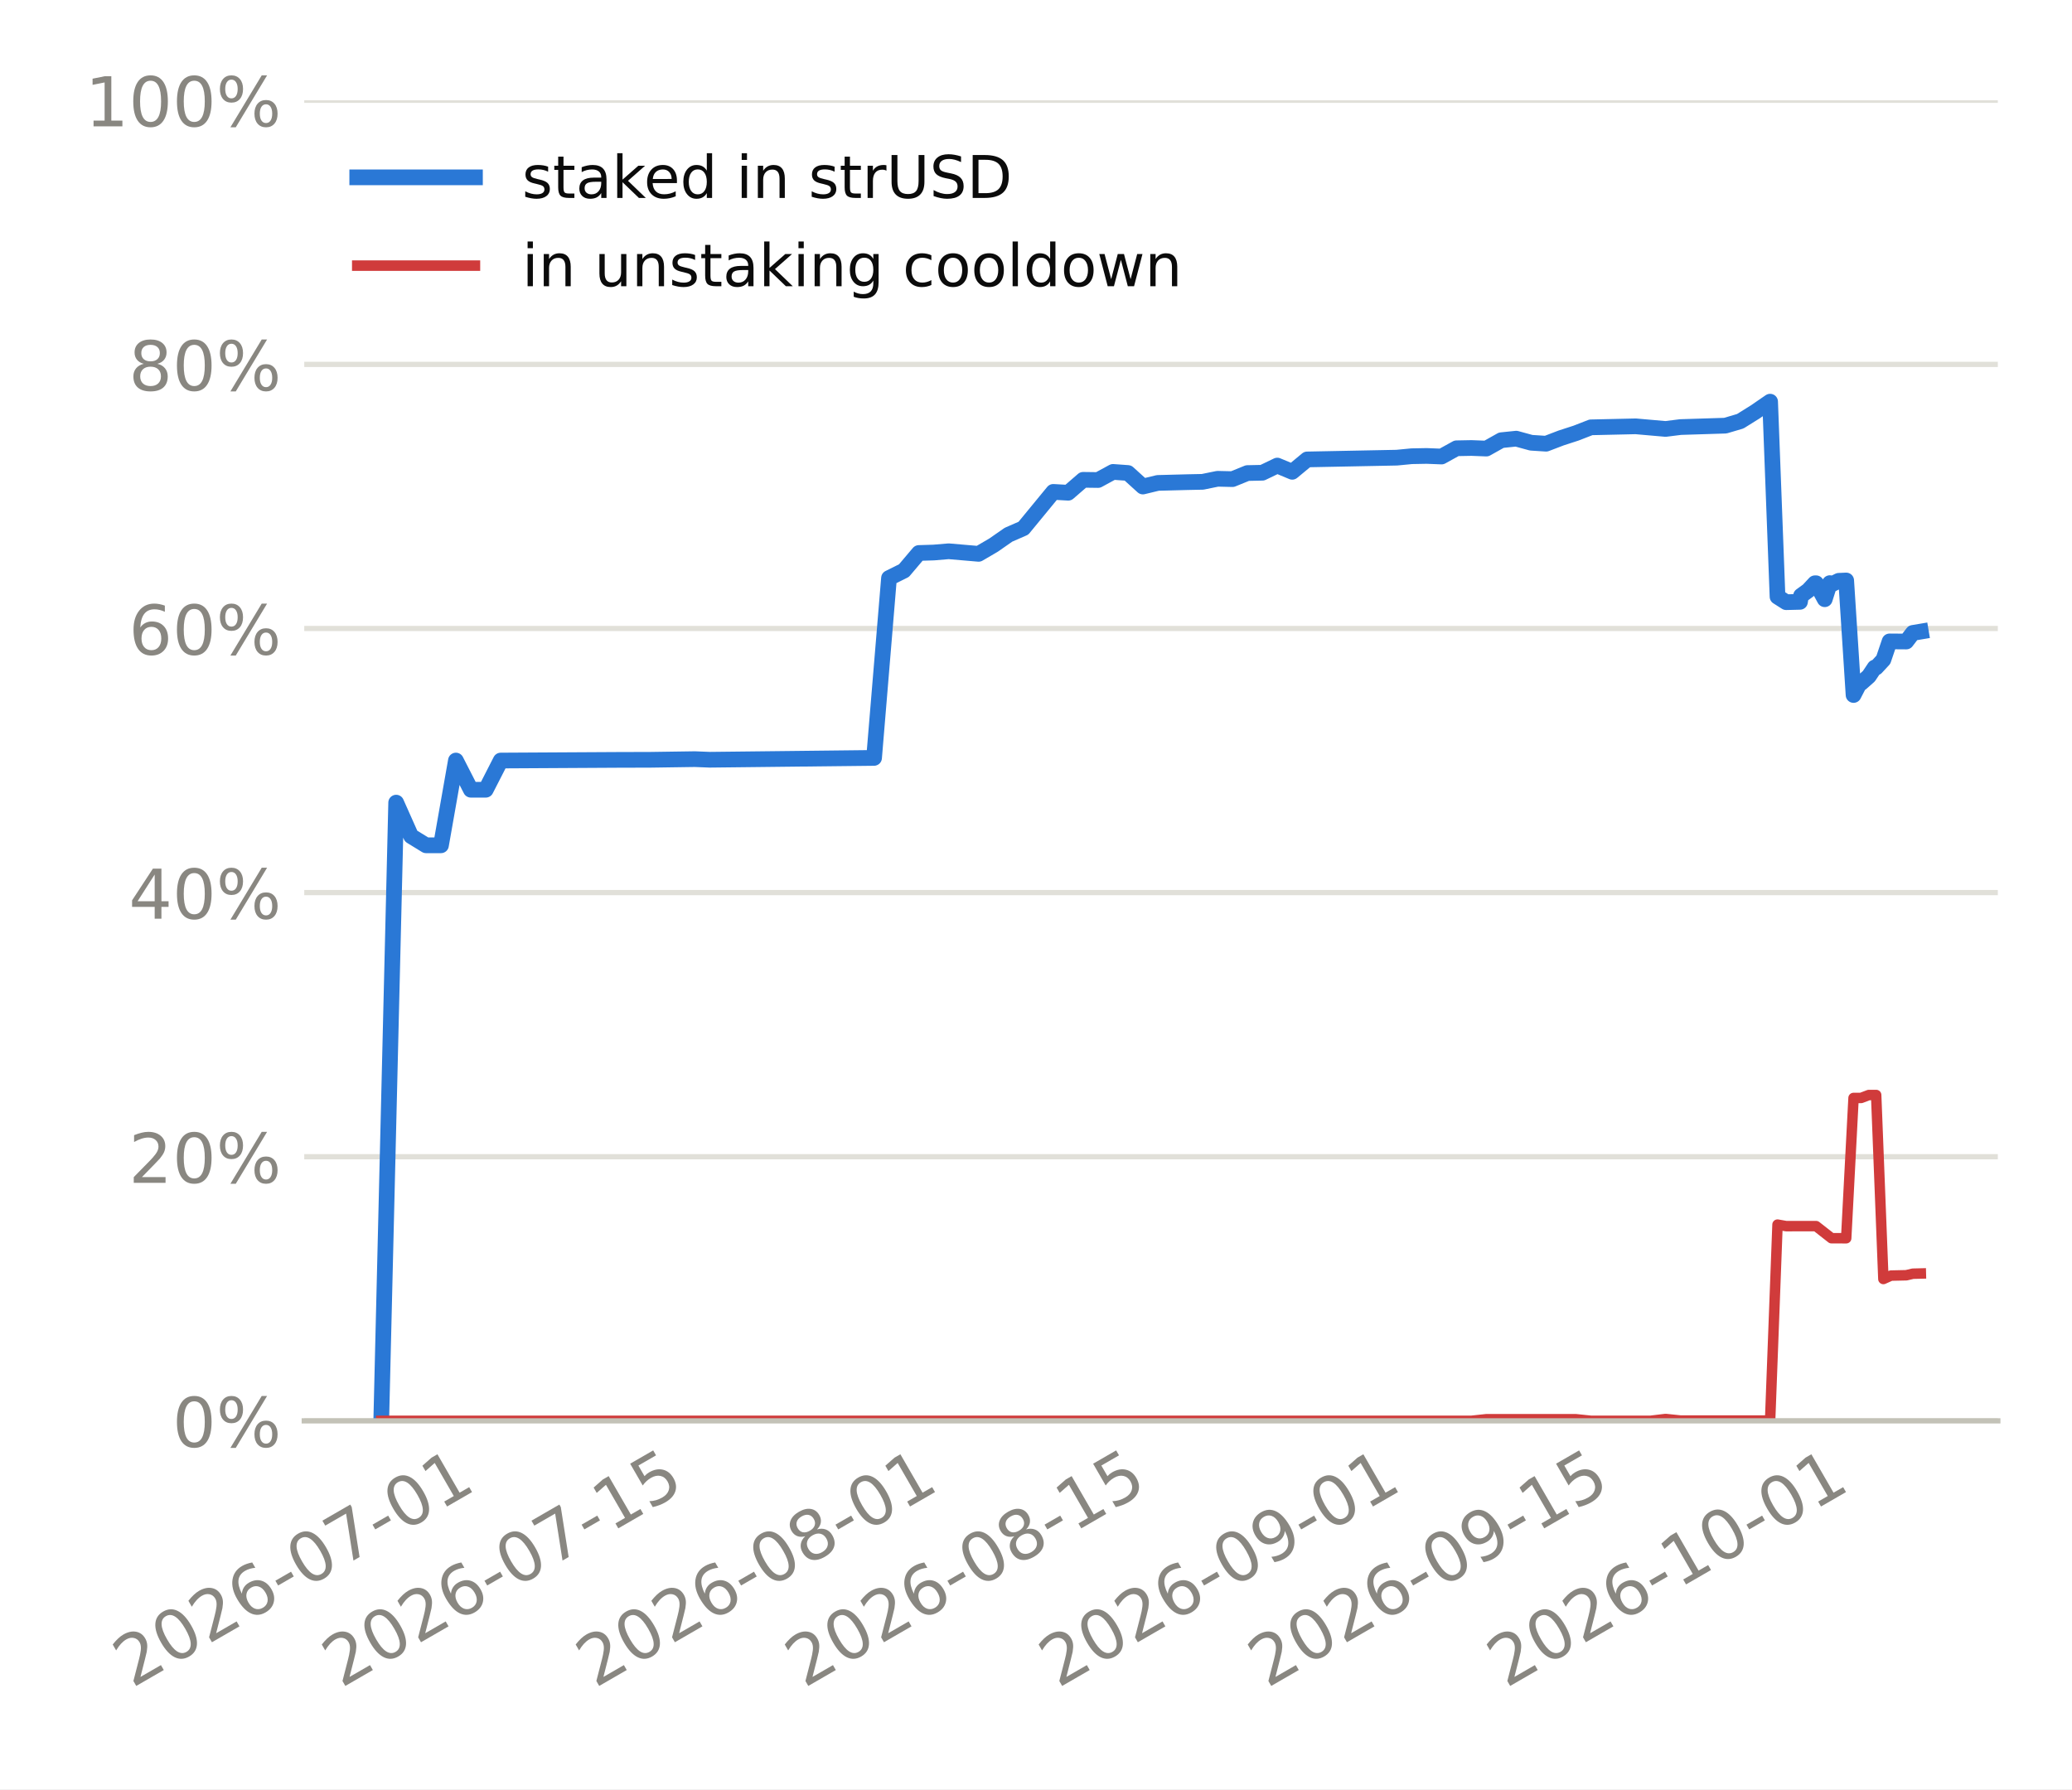
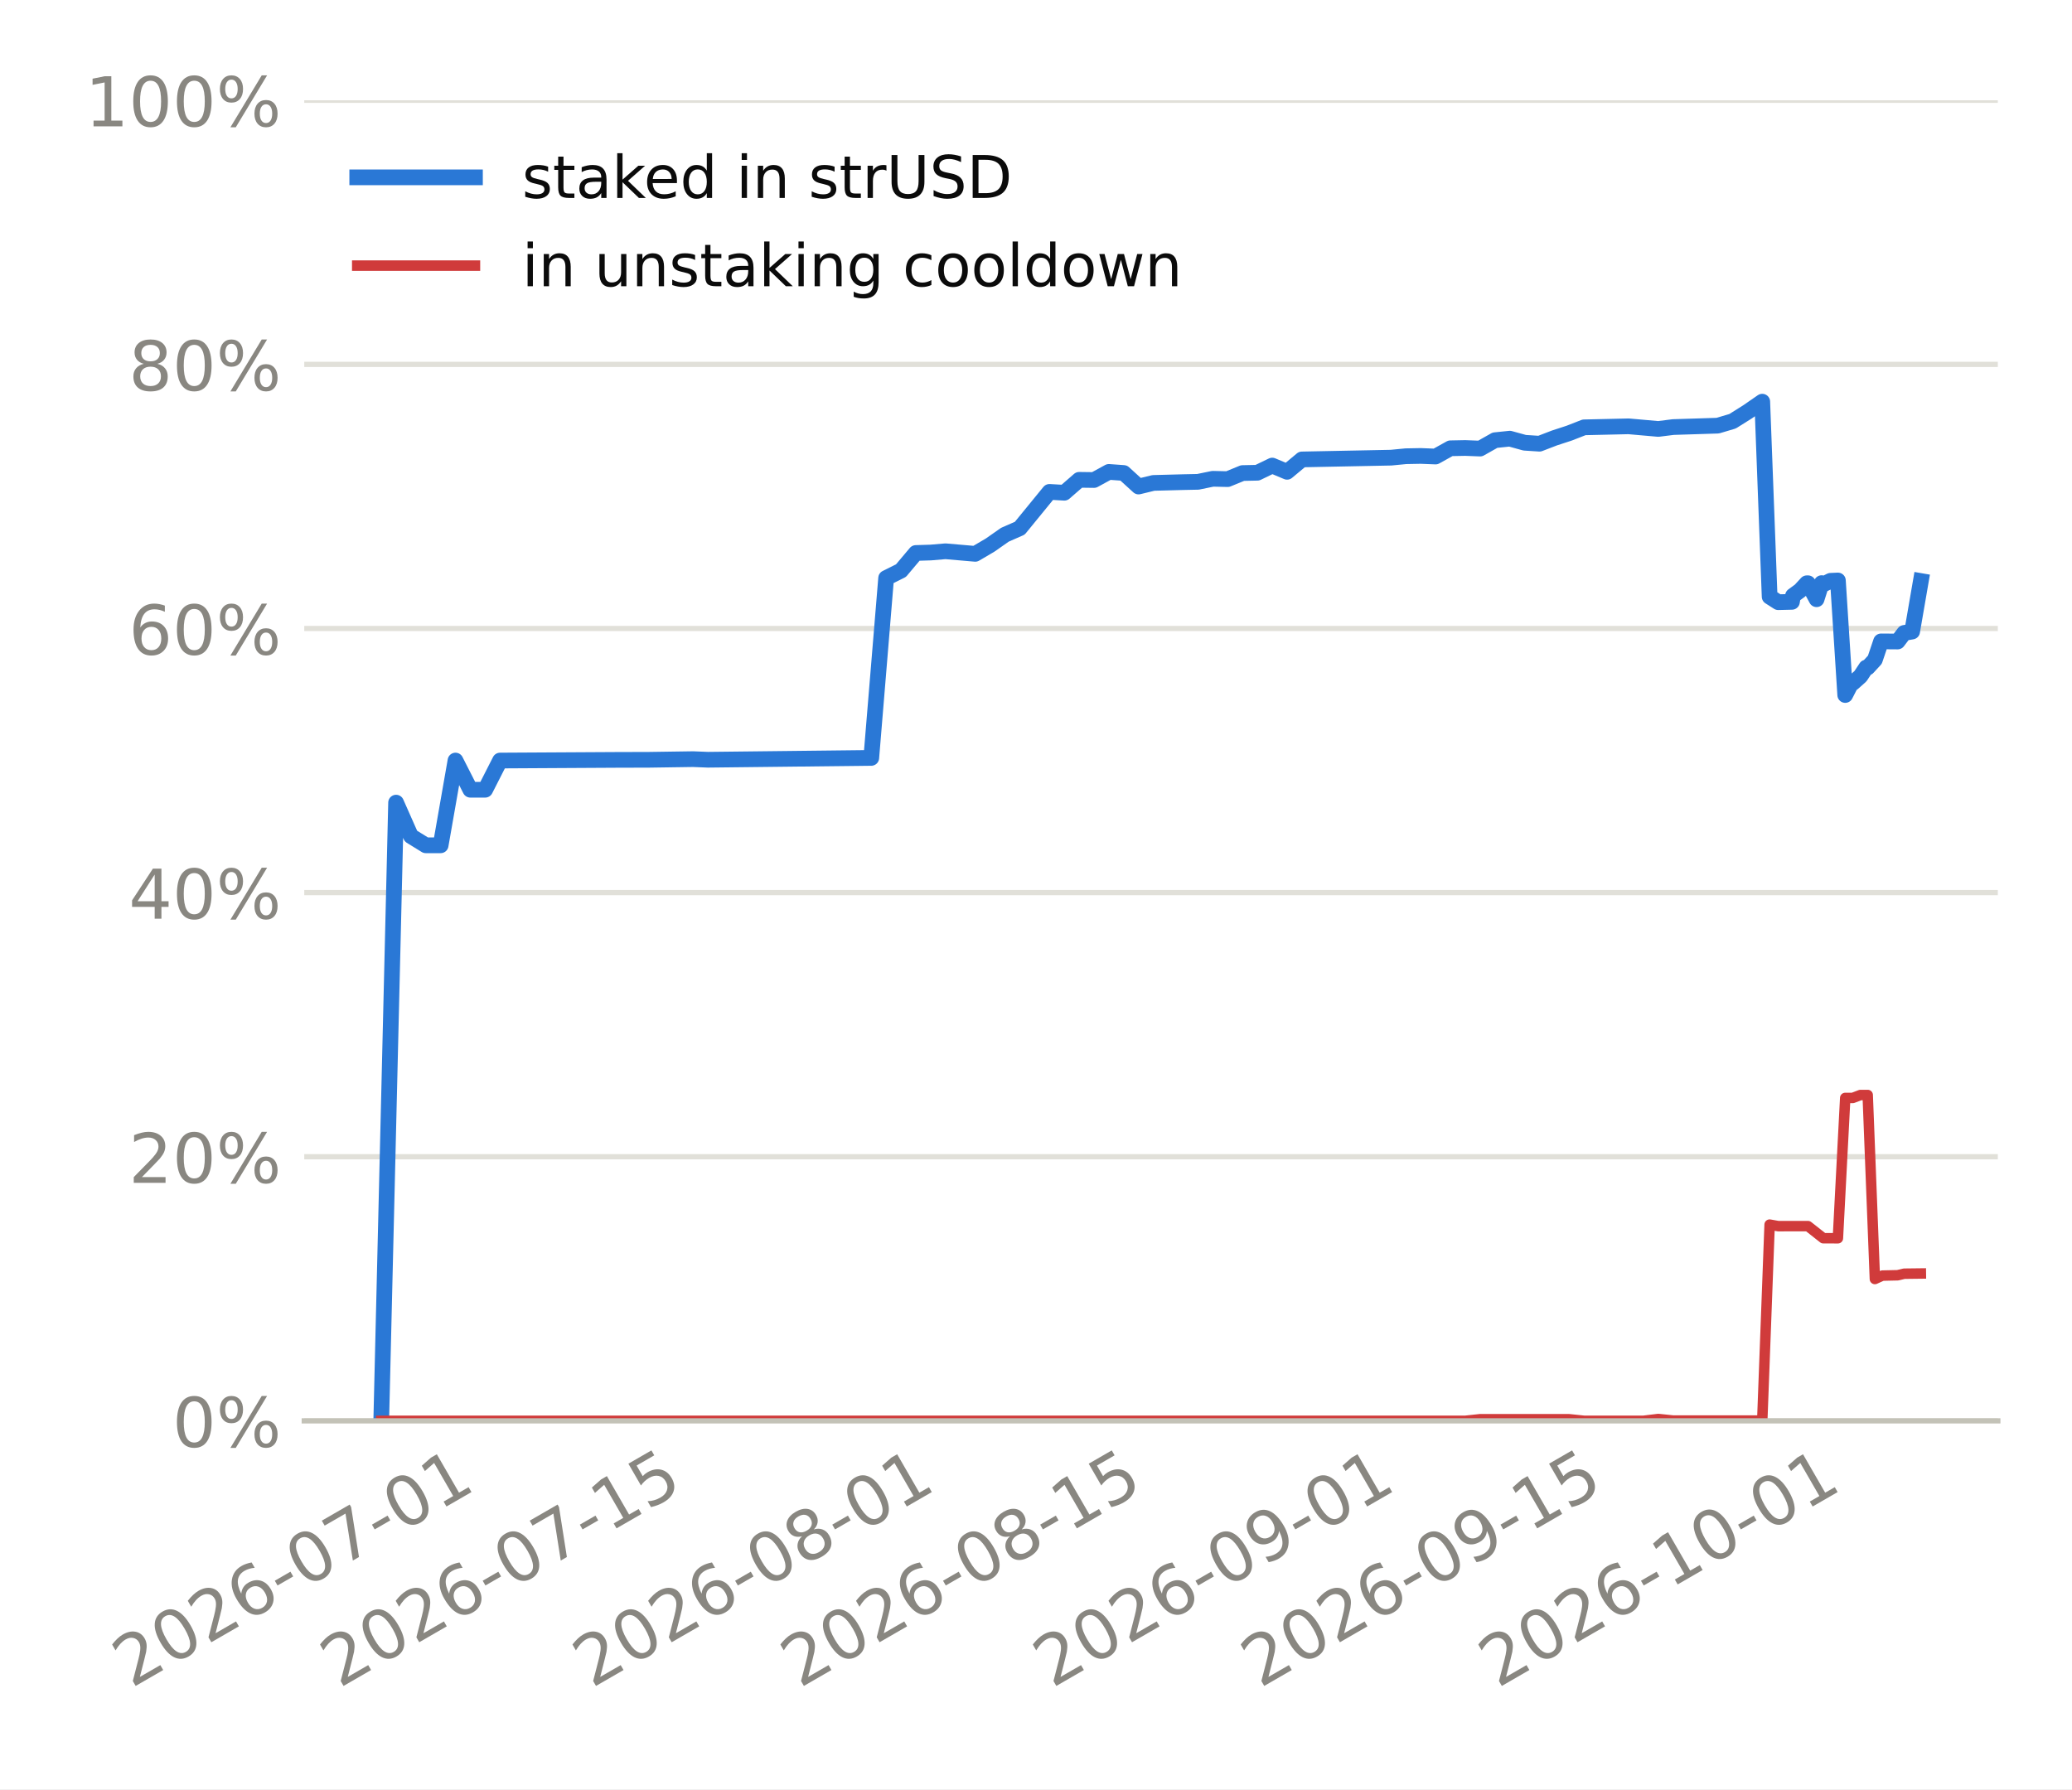
<svg xmlns="http://www.w3.org/2000/svg" xmlns:xlink="http://www.w3.org/1999/xlink" width="316.8pt" height="273.6pt" viewBox="0 0 316.8 273.6" version="1.1">
  <defs>
    <style type="text/css">*{stroke-linejoin: round; stroke-linecap: butt}</style>
  </defs>
  <g id="figure_1">
    <g id="patch_1">
      <path d="M 0 273.6  L 316.8 273.6  L 316.8 0  L 0 0  z " style="fill: #ffffff" />
    </g>
    <g id="axes_1">
      <g id="patch_2">
        <path d="M 46.52 217.267  L 305.46 217.267  L 305.46 15.329  L 46.52 15.329  z " style="fill: #ffffff" />
      </g>
      <g id="matplotlib.axis_1">
        <g id="xtick_1">
          <g id="line2d_1" />
          <g id="text_1">
-             <g style="fill: #898781" transform="translate(20.1663 258.1862) rotate(-30) scale(0.105 -0.105)">
+             <g style="fill: #898781" transform="translate(20.07588 258.1862) rotate(-30) scale(0.105 -0.105)">
              <defs>
                <path id="DejaVuSans-15" d="M 1228 531  L 3431 531  L 3431 0  L 469 0  L 469 531  Q 828 903 1448 1529  Q 2069 2156 2228 2338  Q 2531 2678 2651 2914  Q 2772 3150 2772 3378  Q 2772 3750 2511 3984  Q 2250 4219 1831 4219  Q 1534 4219 1204 4116  Q 875 4013 500 3803  L 500 4441  Q 881 4594 1212 4672  Q 1544 4750 1819 4750  Q 2544 4750 2975 4387  Q 3406 4025 3406 3419  Q 3406 3131 3298 2873  Q 3191 2616 2906 2266  Q 2828 2175 2409 1742  Q 1991 1309 1228 531  z " transform="scale(0.015625)" />
                <path id="DejaVuSans-13" d="M 2034 4250  Q 1547 4250 1301 3770  Q 1056 3291 1056 2328  Q 1056 1369 1301 889  Q 1547 409 2034 409  Q 2525 409 2770 889  Q 3016 1369 3016 2328  Q 3016 3291 2770 3770  Q 2525 4250 2034 4250  z M 2034 4750  Q 2819 4750 3233 4129  Q 3647 3509 3647 2328  Q 3647 1150 3233 529  Q 2819 -91 2034 -91  Q 1250 -91 836 529  Q 422 1150 422 2328  Q 422 3509 836 4129  Q 1250 4750 2034 4750  z " transform="scale(0.015625)" />
                <path id="DejaVuSans-19" d="M 2113 2584  Q 1688 2584 1439 2293  Q 1191 2003 1191 1497  Q 1191 994 1439 701  Q 1688 409 2113 409  Q 2538 409 2786 701  Q 3034 994 3034 1497  Q 3034 2003 2786 2293  Q 2538 2584 2113 2584  z M 3366 4563  L 3366 3988  Q 3128 4100 2886 4159  Q 2644 4219 2406 4219  Q 1781 4219 1451 3797  Q 1122 3375 1075 2522  Q 1259 2794 1537 2939  Q 1816 3084 2150 3084  Q 2853 3084 3261 2657  Q 3669 2231 3669 1497  Q 3669 778 3244 343  Q 2819 -91 2113 -91  Q 1303 -91 875 529  Q 447 1150 447 2328  Q 447 3434 972 4092  Q 1497 4750 2381 4750  Q 2619 4750 2861 4703  Q 3103 4656 3366 4563  z " transform="scale(0.015625)" />
                <path id="DejaVuSans-10" d="M 313 2009  L 1997 2009  L 1997 1497  L 313 1497  L 313 2009  z " transform="scale(0.015625)" />
                <path id="DejaVuSans-1a" d="M 525 4666  L 3525 4666  L 3525 4397  L 1831 0  L 1172 0  L 2766 4134  L 525 4134  L 525 4666  z " transform="scale(0.015625)" />
                <path id="DejaVuSans-14" d="M 794 531  L 1825 531  L 1825 4091  L 703 3866  L 703 4441  L 1819 4666  L 2450 4666  L 2450 531  L 3481 531  L 3481 0  L 794 0  L 794 531  z " transform="scale(0.015625)" />
              </defs>
              <use xlink:href="#DejaVuSans-15" />
              <use xlink:href="#DejaVuSans-13" transform="translate(63.625 0)" />
              <use xlink:href="#DejaVuSans-15" transform="translate(127.25 0)" />
              <use xlink:href="#DejaVuSans-19" transform="translate(190.875 0)" />
              <use xlink:href="#DejaVuSans-10" transform="translate(254.5 0)" />
              <use xlink:href="#DejaVuSans-13" transform="translate(290.5781 0)" />
              <use xlink:href="#DejaVuSans-1a" transform="translate(354.2031 0)" />
              <use xlink:href="#DejaVuSans-10" transform="translate(417.8281 0)" />
              <use xlink:href="#DejaVuSans-13" transform="translate(453.9062 0)" />
              <use xlink:href="#DejaVuSans-14" transform="translate(517.5312 0)" />
            </g>
          </g>
        </g>
        <g id="xtick_2">
          <g id="line2d_2" />
          <g id="text_2">
-             <g style="fill: #898781" transform="translate(52.1335 258.1862) rotate(-30) scale(0.105 -0.105)">
+             <g style="fill: #898781" transform="translate(51.86223 258.1862) rotate(-30) scale(0.105 -0.105)">
              <defs>
                <path id="DejaVuSans-18" d="M 691 4666  L 3169 4666  L 3169 4134  L 1269 4134  L 1269 2991  Q 1406 3038 1543 3061  Q 1681 3084 1819 3084  Q 2600 3084 3056 2656  Q 3513 2228 3513 1497  Q 3513 744 3044 326  Q 2575 -91 1722 -91  Q 1428 -91 1123 -41  Q 819 9 494 109  L 494 744  Q 775 591 1075 516  Q 1375 441 1709 441  Q 2250 441 2565 725  Q 2881 1009 2881 1497  Q 2881 1984 2565 2268  Q 2250 2553 1709 2553  Q 1456 2553 1204 2497  Q 953 2441 691 2322  L 691 4666  z " transform="scale(0.015625)" />
              </defs>
              <use xlink:href="#DejaVuSans-15" />
              <use xlink:href="#DejaVuSans-13" transform="translate(63.625 0)" />
              <use xlink:href="#DejaVuSans-15" transform="translate(127.25 0)" />
              <use xlink:href="#DejaVuSans-19" transform="translate(190.875 0)" />
              <use xlink:href="#DejaVuSans-10" transform="translate(254.5 0)" />
              <use xlink:href="#DejaVuSans-13" transform="translate(290.5781 0)" />
              <use xlink:href="#DejaVuSans-1a" transform="translate(354.2031 0)" />
              <use xlink:href="#DejaVuSans-10" transform="translate(417.8281 0)" />
              <use xlink:href="#DejaVuSans-14" transform="translate(453.9062 0)" />
              <use xlink:href="#DejaVuSans-18" transform="translate(517.5312 0)" />
            </g>
          </g>
        </g>
        <g id="xtick_3">
          <g id="line2d_3" />
          <g id="text_3">
-             <g style="fill: #898781" transform="translate(90.9508 258.1862) rotate(-30) scale(0.105 -0.105)">
+             <g style="fill: #898781" transform="translate(90.45995 258.1862) rotate(-30) scale(0.105 -0.105)">
              <defs>
                <path id="DejaVuSans-1b" d="M 2034 2216  Q 1584 2216 1326 1975  Q 1069 1734 1069 1313  Q 1069 891 1326 650  Q 1584 409 2034 409  Q 2484 409 2743 651  Q 3003 894 3003 1313  Q 3003 1734 2745 1975  Q 2488 2216 2034 2216  z M 1403 2484  Q 997 2584 770 2862  Q 544 3141 544 3541  Q 544 4100 942 4425  Q 1341 4750 2034 4750  Q 2731 4750 3128 4425  Q 3525 4100 3525 3541  Q 3525 3141 3298 2862  Q 3072 2584 2669 2484  Q 3125 2378 3379 2068  Q 3634 1759 3634 1313  Q 3634 634 3220 271  Q 2806 -91 2034 -91  Q 1263 -91 848 271  Q 434 634 434 1313  Q 434 1759 690 2068  Q 947 2378 1403 2484  z M 1172 3481  Q 1172 3119 1398 2916  Q 1625 2713 2034 2713  Q 2441 2713 2670 2916  Q 2900 3119 2900 3481  Q 2900 3844 2670 4047  Q 2441 4250 2034 4250  Q 1625 4250 1398 4047  Q 1172 3844 1172 3481  z " transform="scale(0.015625)" />
              </defs>
              <use xlink:href="#DejaVuSans-15" />
              <use xlink:href="#DejaVuSans-13" transform="translate(63.625 0)" />
              <use xlink:href="#DejaVuSans-15" transform="translate(127.25 0)" />
              <use xlink:href="#DejaVuSans-19" transform="translate(190.875 0)" />
              <use xlink:href="#DejaVuSans-10" transform="translate(254.5 0)" />
              <use xlink:href="#DejaVuSans-13" transform="translate(290.5781 0)" />
              <use xlink:href="#DejaVuSans-1b" transform="translate(354.2031 0)" />
              <use xlink:href="#DejaVuSans-10" transform="translate(417.8281 0)" />
              <use xlink:href="#DejaVuSans-13" transform="translate(453.9062 0)" />
              <use xlink:href="#DejaVuSans-14" transform="translate(517.5312 0)" />
            </g>
          </g>
        </g>
        <g id="xtick_4">
          <g id="line2d_4" />
          <g id="text_4">
-             <g style="fill: #898781" transform="translate(122.918 258.1862) rotate(-30) scale(0.105 -0.105)">
+             <g style="fill: #898781" transform="translate(122.2463 258.1862) rotate(-30) scale(0.105 -0.105)">
              <use xlink:href="#DejaVuSans-15" />
              <use xlink:href="#DejaVuSans-13" transform="translate(63.625 0)" />
              <use xlink:href="#DejaVuSans-15" transform="translate(127.25 0)" />
              <use xlink:href="#DejaVuSans-19" transform="translate(190.875 0)" />
              <use xlink:href="#DejaVuSans-10" transform="translate(254.5 0)" />
              <use xlink:href="#DejaVuSans-13" transform="translate(290.5781 0)" />
              <use xlink:href="#DejaVuSans-1b" transform="translate(354.2031 0)" />
              <use xlink:href="#DejaVuSans-10" transform="translate(417.8281 0)" />
              <use xlink:href="#DejaVuSans-14" transform="translate(453.9062 0)" />
              <use xlink:href="#DejaVuSans-18" transform="translate(517.5312 0)" />
            </g>
          </g>
        </g>
        <g id="xtick_5">
          <g id="line2d_5" />
          <g id="text_5">
-             <g style="fill: #898781" transform="translate(161.7353 258.1862) rotate(-30) scale(0.105 -0.105)">
+             <g style="fill: #898781" transform="translate(160.844 258.1862) rotate(-30) scale(0.105 -0.105)">
              <defs>
                <path id="DejaVuSans-1c" d="M 703 97  L 703 672  Q 941 559 1184 500  Q 1428 441 1663 441  Q 2288 441 2617 861  Q 2947 1281 2994 2138  Q 2813 1869 2534 1725  Q 2256 1581 1919 1581  Q 1219 1581 811 2004  Q 403 2428 403 3163  Q 403 3881 828 4315  Q 1253 4750 1959 4750  Q 2769 4750 3195 4129  Q 3622 3509 3622 2328  Q 3622 1225 3098 567  Q 2575 -91 1691 -91  Q 1453 -91 1209 -44  Q 966 3 703 97  z M 1959 2075  Q 2384 2075 2632 2365  Q 2881 2656 2881 3163  Q 2881 3666 2632 3958  Q 2384 4250 1959 4250  Q 1534 4250 1286 3958  Q 1038 3666 1038 3163  Q 1038 2656 1286 2365  Q 1534 2075 1959 2075  z " transform="scale(0.015625)" />
              </defs>
              <use xlink:href="#DejaVuSans-15" />
              <use xlink:href="#DejaVuSans-13" transform="translate(63.625 0)" />
              <use xlink:href="#DejaVuSans-15" transform="translate(127.25 0)" />
              <use xlink:href="#DejaVuSans-19" transform="translate(190.875 0)" />
              <use xlink:href="#DejaVuSans-10" transform="translate(254.5 0)" />
              <use xlink:href="#DejaVuSans-13" transform="translate(290.5781 0)" />
              <use xlink:href="#DejaVuSans-1c" transform="translate(354.2031 0)" />
              <use xlink:href="#DejaVuSans-10" transform="translate(417.8281 0)" />
              <use xlink:href="#DejaVuSans-13" transform="translate(453.9062 0)" />
              <use xlink:href="#DejaVuSans-14" transform="translate(517.5312 0)" />
            </g>
          </g>
        </g>
        <g id="xtick_6">
          <g id="line2d_6" />
          <g id="text_6">
-             <g style="fill: #898781" transform="translate(193.7025 258.1862) rotate(-30) scale(0.105 -0.105)">
+             <g style="fill: #898781" transform="translate(192.6304 258.1862) rotate(-30) scale(0.105 -0.105)">
              <use xlink:href="#DejaVuSans-15" />
              <use xlink:href="#DejaVuSans-13" transform="translate(63.625 0)" />
              <use xlink:href="#DejaVuSans-15" transform="translate(127.25 0)" />
              <use xlink:href="#DejaVuSans-19" transform="translate(190.875 0)" />
              <use xlink:href="#DejaVuSans-10" transform="translate(254.5 0)" />
              <use xlink:href="#DejaVuSans-13" transform="translate(290.5781 0)" />
              <use xlink:href="#DejaVuSans-1c" transform="translate(354.2031 0)" />
              <use xlink:href="#DejaVuSans-10" transform="translate(417.8281 0)" />
              <use xlink:href="#DejaVuSans-14" transform="translate(453.9062 0)" />
              <use xlink:href="#DejaVuSans-18" transform="translate(517.5312 0)" />
            </g>
          </g>
        </g>
        <g id="xtick_7">
          <g id="line2d_7" />
          <g id="text_7">
-             <g style="fill: #898781" transform="translate(230.2364 258.1862) rotate(-30) scale(0.105 -0.105)">
+             <g style="fill: #898781" transform="translate(228.9576 258.1862) rotate(-30) scale(0.105 -0.105)">
              <use xlink:href="#DejaVuSans-15" />
              <use xlink:href="#DejaVuSans-13" transform="translate(63.625 0)" />
              <use xlink:href="#DejaVuSans-15" transform="translate(127.25 0)" />
              <use xlink:href="#DejaVuSans-19" transform="translate(190.875 0)" />
              <use xlink:href="#DejaVuSans-10" transform="translate(254.5 0)" />
              <use xlink:href="#DejaVuSans-14" transform="translate(290.5781 0)" />
              <use xlink:href="#DejaVuSans-13" transform="translate(354.2031 0)" />
              <use xlink:href="#DejaVuSans-10" transform="translate(417.8281 0)" />
              <use xlink:href="#DejaVuSans-13" transform="translate(453.9062 0)" />
              <use xlink:href="#DejaVuSans-14" transform="translate(517.5312 0)" />
            </g>
          </g>
        </g>
      </g>
      <g id="matplotlib.axis_2">
        <g id="ytick_1">
          <g id="line2d_8">
-             <path d="M 46.52 217.267  L 305.46 217.267  " clip-path="url(#p08c7e9e3f3)" style="fill: none; stroke: #e1e0d9; stroke-width: 0.8; stroke-linecap: square" />
+             <path d="M 46.52 217.267  L 305.46 217.267  " clip-path="url(#p67ffc26c22)" style="fill: none; stroke: #e1e0d9; stroke-width: 0.8; stroke-linecap: square" />
          </g>
          <g id="line2d_9" />
          <g id="text_8">
            <g style="fill: #898781" transform="translate(26.36273 221.2555) scale(0.105 -0.105)">
              <defs>
                <path id="DejaVuSans-8" d="M 4653 2053  Q 4381 2053 4226 1822  Q 4072 1591 4072 1178  Q 4072 772 4226 539  Q 4381 306 4653 306  Q 4919 306 5073 539  Q 5228 772 5228 1178  Q 5228 1588 5073 1820  Q 4919 2053 4653 2053  z M 4653 2450  Q 5147 2450 5437 2106  Q 5728 1763 5728 1178  Q 5728 594 5436 251  Q 5144 -91 4653 -91  Q 4153 -91 3862 251  Q 3572 594 3572 1178  Q 3572 1766 3864 2108  Q 4156 2450 4653 2450  z M 1428 4353  Q 1159 4353 1004 4120  Q 850 3888 850 3481  Q 850 3069 1003 2837  Q 1156 2606 1428 2606  Q 1700 2606 1854 2837  Q 2009 3069 2009 3481  Q 2009 3884 1853 4118  Q 1697 4353 1428 4353  z M 4250 4750  L 4750 4750  L 1831 -91  L 1331 -91  L 4250 4750  z M 1428 4750  Q 1922 4750 2215 4408  Q 2509 4066 2509 3481  Q 2509 2891 2217 2550  Q 1925 2209 1428 2209  Q 931 2209 642 2551  Q 353 2894 353 3481  Q 353 4063 643 4406  Q 934 4750 1428 4750  z " transform="scale(0.015625)" />
              </defs>
              <use xlink:href="#DejaVuSans-13" />
              <use xlink:href="#DejaVuSans-8" transform="translate(63.625 0)" />
            </g>
          </g>
        </g>
        <g id="ytick_2">
          <g id="line2d_10">
-             <path d="M 46.52 176.879  L 305.46 176.879  " clip-path="url(#p08c7e9e3f3)" style="fill: none; stroke: #e1e0d9; stroke-width: 0.8; stroke-linecap: square" />
+             <path d="M 46.52 176.879  L 305.46 176.879  " clip-path="url(#p67ffc26c22)" style="fill: none; stroke: #e1e0d9; stroke-width: 0.8; stroke-linecap: square" />
          </g>
          <g id="line2d_11" />
          <g id="text_9">
            <g style="fill: #898781" transform="translate(19.68211 180.8679) scale(0.105 -0.105)">
              <use xlink:href="#DejaVuSans-15" />
              <use xlink:href="#DejaVuSans-13" transform="translate(63.625 0)" />
              <use xlink:href="#DejaVuSans-8" transform="translate(127.25 0)" />
            </g>
          </g>
        </g>
        <g id="ytick_3">
          <g id="line2d_12">
-             <path d="M 46.52 136.492  L 305.46 136.492  " clip-path="url(#p08c7e9e3f3)" style="fill: none; stroke: #e1e0d9; stroke-width: 0.8; stroke-linecap: square" />
+             <path d="M 46.52 136.492  L 305.46 136.492  " clip-path="url(#p67ffc26c22)" style="fill: none; stroke: #e1e0d9; stroke-width: 0.8; stroke-linecap: square" />
          </g>
          <g id="line2d_13" />
          <g id="text_10">
            <g style="fill: #898781" transform="translate(19.68211 140.4803) scale(0.105 -0.105)">
              <defs>
                <path id="DejaVuSans-17" d="M 2419 4116  L 825 1625  L 2419 1625  L 2419 4116  z M 2253 4666  L 3047 4666  L 3047 1625  L 3713 1625  L 3713 1100  L 3047 1100  L 3047 0  L 2419 0  L 2419 1100  L 313 1100  L 313 1709  L 2253 4666  z " transform="scale(0.015625)" />
              </defs>
              <use xlink:href="#DejaVuSans-17" />
              <use xlink:href="#DejaVuSans-13" transform="translate(63.625 0)" />
              <use xlink:href="#DejaVuSans-8" transform="translate(127.25 0)" />
            </g>
          </g>
        </g>
        <g id="ytick_4">
          <g id="line2d_14">
-             <path d="M 46.52 96.104  L 305.46 96.104  " clip-path="url(#p08c7e9e3f3)" style="fill: none; stroke: #e1e0d9; stroke-width: 0.8; stroke-linecap: square" />
+             <path d="M 46.52 96.104  L 305.46 96.104  " clip-path="url(#p67ffc26c22)" style="fill: none; stroke: #e1e0d9; stroke-width: 0.8; stroke-linecap: square" />
          </g>
          <g id="line2d_15" />
          <g id="text_11">
            <g style="fill: #898781" transform="translate(19.68211 100.0927) scale(0.105 -0.105)">
              <use xlink:href="#DejaVuSans-19" />
              <use xlink:href="#DejaVuSans-13" transform="translate(63.625 0)" />
              <use xlink:href="#DejaVuSans-8" transform="translate(127.25 0)" />
            </g>
          </g>
        </g>
        <g id="ytick_5">
          <g id="line2d_16">
-             <path d="M 46.52 55.716  L 305.46 55.716  " clip-path="url(#p08c7e9e3f3)" style="fill: none; stroke: #e1e0d9; stroke-width: 0.8; stroke-linecap: square" />
+             <path d="M 46.52 55.716  L 305.46 55.716  " clip-path="url(#p67ffc26c22)" style="fill: none; stroke: #e1e0d9; stroke-width: 0.8; stroke-linecap: square" />
          </g>
          <g id="line2d_17" />
          <g id="text_12">
            <g style="fill: #898781" transform="translate(19.68211 59.70513) scale(0.105 -0.105)">
              <use xlink:href="#DejaVuSans-1b" />
              <use xlink:href="#DejaVuSans-13" transform="translate(63.625 0)" />
              <use xlink:href="#DejaVuSans-8" transform="translate(127.25 0)" />
            </g>
          </g>
        </g>
        <g id="ytick_6">
          <g id="line2d_18">
-             <path d="M 46.52 15.329  L 305.46 15.329  " clip-path="url(#p08c7e9e3f3)" style="fill: none; stroke: #e1e0d9; stroke-width: 0.8; stroke-linecap: square" />
+             <path d="M 46.52 15.329  L 305.46 15.329  " clip-path="url(#p67ffc26c22)" style="fill: none; stroke: #e1e0d9; stroke-width: 0.8; stroke-linecap: square" />
          </g>
          <g id="line2d_19" />
          <g id="text_13">
            <g style="fill: #898781" transform="translate(13.00148 19.31754) scale(0.105 -0.105)">
              <use xlink:href="#DejaVuSans-14" />
              <use xlink:href="#DejaVuSans-13" transform="translate(63.625 0)" />
              <use xlink:href="#DejaVuSans-13" transform="translate(127.25 0)" />
              <use xlink:href="#DejaVuSans-8" transform="translate(190.875 0)" />
            </g>
          </g>
        </g>
      </g>
      <g id="line2d_20">
-         <path d="M 58.29 217.267  L 60.573 122.733  L 62.857 127.857  L 65.14 129.259  L 67.423 129.259  L 69.707 116.298  L 71.99 120.762  L 74.274 120.762  L 76.557 116.298  L 94.824 116.195  L 99.391 116.184  L 106.241 116.083  L 108.524 116.175  L 133.641 115.893  L 135.925 88.39  L 138.208 87.256  L 140.491 84.559  L 142.775 84.489  L 145.058 84.297  L 149.625 84.691  L 151.908 83.356  L 154.192 81.767  L 156.475 80.771  L 161.042 75.215  L 163.325 75.347  L 165.608 73.371  L 167.892 73.401  L 170.175 72.16  L 172.459 72.325  L 174.742 74.397  L 177.025 73.845  L 181.592 73.726  L 183.875 73.679  L 186.159 73.212  L 188.442 73.265  L 190.726 72.337  L 193.009 72.289  L 195.292 71.192  L 197.576 72.145  L 199.859 70.253  L 213.559 69.983  L 215.843 69.763  L 218.126 69.72  L 220.409 69.81  L 222.693 68.548  L 224.976 68.504  L 227.259 68.593  L 229.543 67.312  L 231.826 67.077  L 234.11 67.701  L 236.393 67.849  L 238.676 66.975  L 240.96 66.233  L 243.243 65.346  L 250.093 65.191  L 254.66 65.591  L 256.943 65.304  L 263.793 65.089  L 266.077 64.416  L 268.36 62.99  L 270.643 61.42  L 271.776 91.241  L 273.097 92.081  L 275.21 92.03  L 275.367 91.097  L 276.468 90.294  L 277.494 89.188  L 277.67 89.185  L 278.996 91.631  L 279.777 89.167  L 280.03 89.362  L 281.133 88.814  L 282.274 88.763  L 283.401 106.275  L 284.344 104.451  L 284.562 104.447  L 285.741 103.404  L 286.627 102.077  L 286.857 102.073  L 287.961 100.879  L 288.91 98.077  L 291.462 98.095  L 292.468 96.78  L 293.69 96.574  L 293.69 96.574  " clip-path="url(#p08c7e9e3f3)" style="fill: none; stroke: #2a78d6; stroke-width: 2.4; stroke-linecap: square" />
+         <path d="M 58.29 217.267  L 60.56 122.733  L 62.831 127.857  L 65.101 129.259  L 67.372 129.259  L 69.642 116.298  L 71.913 120.762  L 74.183 120.762  L 76.454 116.298  L 94.617 116.195  L 99.158 116.184  L 105.97 116.083  L 108.24 116.175  L 133.215 115.893  L 135.485 88.39  L 137.756 87.256  L 140.026 84.559  L 142.297 84.489  L 144.567 84.297  L 149.108 84.691  L 151.379 83.356  L 153.649 81.767  L 155.92 80.771  L 160.46 75.215  L 162.731 75.347  L 165.001 73.371  L 167.272 73.401  L 169.542 72.16  L 171.813 72.325  L 174.083 74.397  L 176.354 73.845  L 180.894 73.726  L 183.165 73.679  L 185.435 73.212  L 187.706 73.265  L 189.976 72.337  L 192.247 72.289  L 194.517 71.192  L 196.788 72.145  L 199.058 70.253  L 212.681 69.983  L 214.951 69.763  L 217.222 69.72  L 219.492 69.81  L 221.763 68.548  L 224.033 68.504  L 226.304 68.593  L 228.574 67.312  L 230.844 67.077  L 233.115 67.701  L 235.385 67.849  L 237.656 66.975  L 239.926 66.233  L 242.197 65.346  L 249.008 65.191  L 253.549 65.591  L 255.819 65.304  L 262.631 65.089  L 264.901 64.416  L 267.172 62.99  L 269.442 61.42  L 270.569 91.241  L 271.882 92.081  L 273.983 92.03  L 274.139 91.097  L 275.234 90.294  L 276.254 89.188  L 276.429 89.185  L 277.747 91.631  L 278.524 89.167  L 278.776 89.362  L 279.872 88.814  L 281.007 88.763  L 282.127 106.275  L 283.065 104.451  L 283.282 104.447  L 284.455 103.404  L 285.335 102.077  L 285.564 102.073  L 286.662 100.879  L 287.606 98.077  L 290.143 98.095  L 291.143 96.78  L 292.358 96.574  L 293.69 88.849  L 293.69 88.849  " clip-path="url(#p67ffc26c22)" style="fill: none; stroke: #2a78d6; stroke-width: 2.4; stroke-linecap: square" />
      </g>
      <g id="line2d_21">
-         <path d="M 58.29 217.267  L 224.976 217.263  L 227.259 217.018  L 240.96 217.022  L 243.243 217.26  L 252.377 217.26  L 254.66 216.985  L 256.943 217.222  L 270.643 217.219  L 271.776 187.26  L 273.097 187.494  L 277.67 187.49  L 280.03 189.339  L 282.274 189.345  L 283.401 167.892  L 284.562 167.889  L 285.741 167.441  L 286.857 167.441  L 287.961 195.576  L 289.12 195.056  L 291.462 195.004  L 292.468 194.766  L 293.69 194.736  L 293.69 194.736  " clip-path="url(#p08c7e9e3f3)" style="fill: none; stroke: #d03b3b; stroke-width: 1.6; stroke-linecap: square" />
+         <path d="M 58.29 217.267  L 224.033 217.263  L 226.304 217.018  L 239.926 217.022  L 242.197 217.26  L 251.279 217.26  L 253.549 216.985  L 255.819 217.222  L 269.442 217.219  L 270.569 187.26  L 271.882 187.494  L 276.429 187.49  L 278.776 189.339  L 281.007 189.345  L 282.127 167.892  L 283.282 167.889  L 284.455 167.441  L 285.564 167.441  L 286.662 195.576  L 287.814 195.056  L 290.143 195.004  L 291.143 194.766  L 293.69 194.736  L 293.69 194.736  " clip-path="url(#p67ffc26c22)" style="fill: none; stroke: #d03b3b; stroke-width: 1.6; stroke-linecap: square" />
      </g>
      <g id="patch_3">
        <path d="M 46.52 217.267  L 305.46 217.267  " style="fill: none; stroke: #c3c2b7; stroke-width: 0.8; stroke-linejoin: miter; stroke-linecap: square" />
      </g>
      <g id="legend_1">
        <g id="line2d_22">
          <path d="M 54.62 27.117  L 63.62 27.117  L 72.62 27.117  " style="fill: none; stroke: #2a78d6; stroke-width: 2.4; stroke-linecap: square" />
        </g>
        <g id="text_14">
          <g style="fill: #0b0b0b" transform="translate(79.82 30.26736) scale(0.09 -0.09)">
            <defs>
              <path id="DejaVuSans-56" d="M 2834 3397  L 2834 2853  Q 2591 2978 2328 3040  Q 2066 3103 1784 3103  Q 1356 3103 1142 2972  Q 928 2841 928 2578  Q 928 2378 1081 2264  Q 1234 2150 1697 2047  L 1894 2003  Q 2506 1872 2764 1633  Q 3022 1394 3022 966  Q 3022 478 2636 193  Q 2250 -91 1575 -91  Q 1294 -91 989 -36  Q 684 19 347 128  L 347 722  Q 666 556 975 473  Q 1284 391 1588 391  Q 1994 391 2212 530  Q 2431 669 2431 922  Q 2431 1156 2273 1281  Q 2116 1406 1581 1522  L 1381 1569  Q 847 1681 609 1914  Q 372 2147 372 2553  Q 372 3047 722 3315  Q 1072 3584 1716 3584  Q 2034 3584 2315 3537  Q 2597 3491 2834 3397  z " transform="scale(0.015625)" />
              <path id="DejaVuSans-57" d="M 1172 4494  L 1172 3500  L 2356 3500  L 2356 3053  L 1172 3053  L 1172 1153  Q 1172 725 1289 603  Q 1406 481 1766 481  L 2356 481  L 2356 0  L 1766 0  Q 1100 0 847 248  Q 594 497 594 1153  L 594 3053  L 172 3053  L 172 3500  L 594 3500  L 594 4494  L 1172 4494  z " transform="scale(0.015625)" />
              <path id="DejaVuSans-44" d="M 2194 1759  Q 1497 1759 1228 1600  Q 959 1441 959 1056  Q 959 750 1161 570  Q 1363 391 1709 391  Q 2188 391 2477 730  Q 2766 1069 2766 1631  L 2766 1759  L 2194 1759  z M 3341 1997  L 3341 0  L 2766 0  L 2766 531  Q 2569 213 2275 61  Q 1981 -91 1556 -91  Q 1019 -91 701 211  Q 384 513 384 1019  Q 384 1609 779 1909  Q 1175 2209 1959 2209  L 2766 2209  L 2766 2266  Q 2766 2663 2505 2880  Q 2244 3097 1772 3097  Q 1472 3097 1187 3025  Q 903 2953 641 2809  L 641 3341  Q 956 3463 1253 3523  Q 1550 3584 1831 3584  Q 2591 3584 2966 3190  Q 3341 2797 3341 1997  z " transform="scale(0.015625)" />
              <path id="DejaVuSans-4e" d="M 581 4863  L 1159 4863  L 1159 1991  L 2875 3500  L 3609 3500  L 1753 1863  L 3688 0  L 2938 0  L 1159 1709  L 1159 0  L 581 0  L 581 4863  z " transform="scale(0.015625)" />
              <path id="DejaVuSans-48" d="M 3597 1894  L 3597 1613  L 953 1613  Q 991 1019 1311 708  Q 1631 397 2203 397  Q 2534 397 2845 478  Q 3156 559 3463 722  L 3463 178  Q 3153 47 2828 -22  Q 2503 -91 2169 -91  Q 1331 -91 842 396  Q 353 884 353 1716  Q 353 2575 817 3079  Q 1281 3584 2069 3584  Q 2775 3584 3186 3129  Q 3597 2675 3597 1894  z M 3022 2063  Q 3016 2534 2758 2815  Q 2500 3097 2075 3097  Q 1594 3097 1305 2825  Q 1016 2553 972 2059  L 3022 2063  z " transform="scale(0.015625)" />
              <path id="DejaVuSans-47" d="M 2906 2969  L 2906 4863  L 3481 4863  L 3481 0  L 2906 0  L 2906 525  Q 2725 213 2448 61  Q 2172 -91 1784 -91  Q 1150 -91 751 415  Q 353 922 353 1747  Q 353 2572 751 3078  Q 1150 3584 1784 3584  Q 2172 3584 2448 3432  Q 2725 3281 2906 2969  z M 947 1747  Q 947 1113 1208 752  Q 1469 391 1925 391  Q 2381 391 2643 752  Q 2906 1113 2906 1747  Q 2906 2381 2643 2742  Q 2381 3103 1925 3103  Q 1469 3103 1208 2742  Q 947 2381 947 1747  z " transform="scale(0.015625)" />
              <path id="DejaVuSans-3" transform="scale(0.015625)" />
              <path id="DejaVuSans-4c" d="M 603 3500  L 1178 3500  L 1178 0  L 603 0  L 603 3500  z M 603 4863  L 1178 4863  L 1178 4134  L 603 4134  L 603 4863  z " transform="scale(0.015625)" />
              <path id="DejaVuSans-51" d="M 3513 2113  L 3513 0  L 2938 0  L 2938 2094  Q 2938 2591 2744 2837  Q 2550 3084 2163 3084  Q 1697 3084 1428 2787  Q 1159 2491 1159 1978  L 1159 0  L 581 0  L 581 3500  L 1159 3500  L 1159 2956  Q 1366 3272 1645 3428  Q 1925 3584 2291 3584  Q 2894 3584 3203 3211  Q 3513 2838 3513 2113  z " transform="scale(0.015625)" />
              <path id="DejaVuSans-55" d="M 2631 2963  Q 2534 3019 2420 3045  Q 2306 3072 2169 3072  Q 1681 3072 1420 2755  Q 1159 2438 1159 1844  L 1159 0  L 581 0  L 581 3500  L 1159 3500  L 1159 2956  Q 1341 3275 1631 3429  Q 1922 3584 2338 3584  Q 2397 3584 2469 3576  Q 2541 3569 2628 3553  L 2631 2963  z " transform="scale(0.015625)" />
              <path id="DejaVuSans-38" d="M 556 4666  L 1191 4666  L 1191 1831  Q 1191 1081 1462 751  Q 1734 422 2344 422  Q 2950 422 3222 751  Q 3494 1081 3494 1831  L 3494 4666  L 4128 4666  L 4128 1753  Q 4128 841 3676 375  Q 3225 -91 2344 -91  Q 1459 -91 1007 375  Q 556 841 556 1753  L 556 4666  z " transform="scale(0.015625)" />
              <path id="DejaVuSans-36" d="M 3425 4513  L 3425 3897  Q 3066 4069 2747 4153  Q 2428 4238 2131 4238  Q 1616 4238 1336 4038  Q 1056 3838 1056 3469  Q 1056 3159 1242 3001  Q 1428 2844 1947 2747  L 2328 2669  Q 3034 2534 3370 2195  Q 3706 1856 3706 1288  Q 3706 609 3251 259  Q 2797 -91 1919 -91  Q 1588 -91 1214 -16  Q 841 59 441 206  L 441 856  Q 825 641 1194 531  Q 1563 422 1919 422  Q 2459 422 2753 634  Q 3047 847 3047 1241  Q 3047 1584 2836 1778  Q 2625 1972 2144 2069  L 1759 2144  Q 1053 2284 737 2584  Q 422 2884 422 3419  Q 422 4038 858 4394  Q 1294 4750 2059 4750  Q 2388 4750 2728 4690  Q 3069 4631 3425 4513  z " transform="scale(0.015625)" />
              <path id="DejaVuSans-27" d="M 1259 4147  L 1259 519  L 2022 519  Q 2988 519 3436 956  Q 3884 1394 3884 2338  Q 3884 3275 3436 3711  Q 2988 4147 2022 4147  L 1259 4147  z M 628 4666  L 1925 4666  Q 3281 4666 3915 4102  Q 4550 3538 4550 2338  Q 4550 1131 3912 565  Q 3275 0 1925 0  L 628 0  L 628 4666  z " transform="scale(0.015625)" />
            </defs>
            <use xlink:href="#DejaVuSans-56" />
            <use xlink:href="#DejaVuSans-57" transform="translate(52.09375 0)" />
            <use xlink:href="#DejaVuSans-44" transform="translate(91.29688 0)" />
            <use xlink:href="#DejaVuSans-4e" transform="translate(152.5781 0)" />
            <use xlink:href="#DejaVuSans-48" transform="translate(206.9219 0)" />
            <use xlink:href="#DejaVuSans-47" transform="translate(268.4531 0)" />
            <use xlink:href="#DejaVuSans-3" transform="translate(331.9375 0)" />
            <use xlink:href="#DejaVuSans-4c" transform="translate(363.7188 0)" />
            <use xlink:href="#DejaVuSans-51" transform="translate(391.5 0)" />
            <use xlink:href="#DejaVuSans-3" transform="translate(454.875 0)" />
            <use xlink:href="#DejaVuSans-56" transform="translate(486.6562 0)" />
            <use xlink:href="#DejaVuSans-57" transform="translate(538.75 0)" />
            <use xlink:href="#DejaVuSans-55" transform="translate(577.9531 0)" />
            <use xlink:href="#DejaVuSans-38" transform="translate(619.0625 0)" />
            <use xlink:href="#DejaVuSans-36" transform="translate(692.25 0)" />
            <use xlink:href="#DejaVuSans-27" transform="translate(755.7344 0)" />
          </g>
        </g>
        <g id="line2d_23">
          <path d="M 54.62 40.618  L 63.62 40.618  L 72.62 40.618  " style="fill: none; stroke: #d03b3b; stroke-width: 1.6; stroke-linecap: square" />
        </g>
        <g id="text_15">
          <g style="fill: #0b0b0b" transform="translate(79.82 43.76807) scale(0.09 -0.09)">
            <defs>
              <path id="DejaVuSans-58" d="M 544 1381  L 544 3500  L 1119 3500  L 1119 1403  Q 1119 906 1312 657  Q 1506 409 1894 409  Q 2359 409 2629 706  Q 2900 1003 2900 1516  L 2900 3500  L 3475 3500  L 3475 0  L 2900 0  L 2900 538  Q 2691 219 2414 64  Q 2138 -91 1772 -91  Q 1169 -91 856 284  Q 544 659 544 1381  z M 1991 3584  L 1991 3584  z " transform="scale(0.015625)" />
              <path id="DejaVuSans-4a" d="M 2906 1791  Q 2906 2416 2648 2759  Q 2391 3103 1925 3103  Q 1463 3103 1205 2759  Q 947 2416 947 1791  Q 947 1169 1205 825  Q 1463 481 1925 481  Q 2391 481 2648 825  Q 2906 1169 2906 1791  z M 3481 434  Q 3481 -459 3084 -895  Q 2688 -1331 1869 -1331  Q 1566 -1331 1297 -1286  Q 1028 -1241 775 -1147  L 775 -588  Q 1028 -725 1275 -790  Q 1522 -856 1778 -856  Q 2344 -856 2625 -561  Q 2906 -266 2906 331  L 2906 616  Q 2728 306 2450 153  Q 2172 0 1784 0  Q 1141 0 747 490  Q 353 981 353 1791  Q 353 2603 747 3093  Q 1141 3584 1784 3584  Q 2172 3584 2450 3431  Q 2728 3278 2906 2969  L 2906 3500  L 3481 3500  L 3481 434  z " transform="scale(0.015625)" />
              <path id="DejaVuSans-46" d="M 3122 3366  L 3122 2828  Q 2878 2963 2633 3030  Q 2388 3097 2138 3097  Q 1578 3097 1268 2742  Q 959 2388 959 1747  Q 959 1106 1268 751  Q 1578 397 2138 397  Q 2388 397 2633 464  Q 2878 531 3122 666  L 3122 134  Q 2881 22 2623 -34  Q 2366 -91 2075 -91  Q 1284 -91 818 406  Q 353 903 353 1747  Q 353 2603 823 3093  Q 1294 3584 2113 3584  Q 2378 3584 2631 3529  Q 2884 3475 3122 3366  z " transform="scale(0.015625)" />
              <path id="DejaVuSans-52" d="M 1959 3097  Q 1497 3097 1228 2736  Q 959 2375 959 1747  Q 959 1119 1226 758  Q 1494 397 1959 397  Q 2419 397 2687 759  Q 2956 1122 2956 1747  Q 2956 2369 2687 2733  Q 2419 3097 1959 3097  z M 1959 3584  Q 2709 3584 3137 3096  Q 3566 2609 3566 1747  Q 3566 888 3137 398  Q 2709 -91 1959 -91  Q 1206 -91 779 398  Q 353 888 353 1747  Q 353 2609 779 3096  Q 1206 3584 1959 3584  z " transform="scale(0.015625)" />
              <path id="DejaVuSans-4f" d="M 603 4863  L 1178 4863  L 1178 0  L 603 0  L 603 4863  z " transform="scale(0.015625)" />
              <path id="DejaVuSans-5a" d="M 269 3500  L 844 3500  L 1563 769  L 2278 3500  L 2956 3500  L 3675 769  L 4391 3500  L 4966 3500  L 4050 0  L 3372 0  L 2619 2869  L 1863 0  L 1184 0  L 269 3500  z " transform="scale(0.015625)" />
            </defs>
            <use xlink:href="#DejaVuSans-4c" />
            <use xlink:href="#DejaVuSans-51" transform="translate(27.78125 0)" />
            <use xlink:href="#DejaVuSans-3" transform="translate(91.15625 0)" />
            <use xlink:href="#DejaVuSans-58" transform="translate(122.9375 0)" />
            <use xlink:href="#DejaVuSans-51" transform="translate(186.3125 0)" />
            <use xlink:href="#DejaVuSans-56" transform="translate(249.6875 0)" />
            <use xlink:href="#DejaVuSans-57" transform="translate(301.7812 0)" />
            <use xlink:href="#DejaVuSans-44" transform="translate(340.9844 0)" />
            <use xlink:href="#DejaVuSans-4e" transform="translate(402.2656 0)" />
            <use xlink:href="#DejaVuSans-4c" transform="translate(460.1719 0)" />
            <use xlink:href="#DejaVuSans-51" transform="translate(487.9531 0)" />
            <use xlink:href="#DejaVuSans-4a" transform="translate(551.3281 0)" />
            <use xlink:href="#DejaVuSans-3" transform="translate(614.8125 0)" />
            <use xlink:href="#DejaVuSans-46" transform="translate(646.5938 0)" />
            <use xlink:href="#DejaVuSans-52" transform="translate(701.5781 0)" />
            <use xlink:href="#DejaVuSans-52" transform="translate(762.7656 0)" />
            <use xlink:href="#DejaVuSans-4f" transform="translate(823.9531 0)" />
            <use xlink:href="#DejaVuSans-47" transform="translate(851.7344 0)" />
            <use xlink:href="#DejaVuSans-52" transform="translate(915.2188 0)" />
            <use xlink:href="#DejaVuSans-5a" transform="translate(976.4062 0)" />
            <use xlink:href="#DejaVuSans-51" transform="translate(1058.188 0)" />
          </g>
        </g>
      </g>
    </g>
  </g>
  <defs>
-     <clipPath id="p08c7e9e3f3">
+     <clipPath id="p67ffc26c22">
      <rect x="46.52" y="15.329" width="258.94" height="201.938" />
    </clipPath>
  </defs>
</svg>
